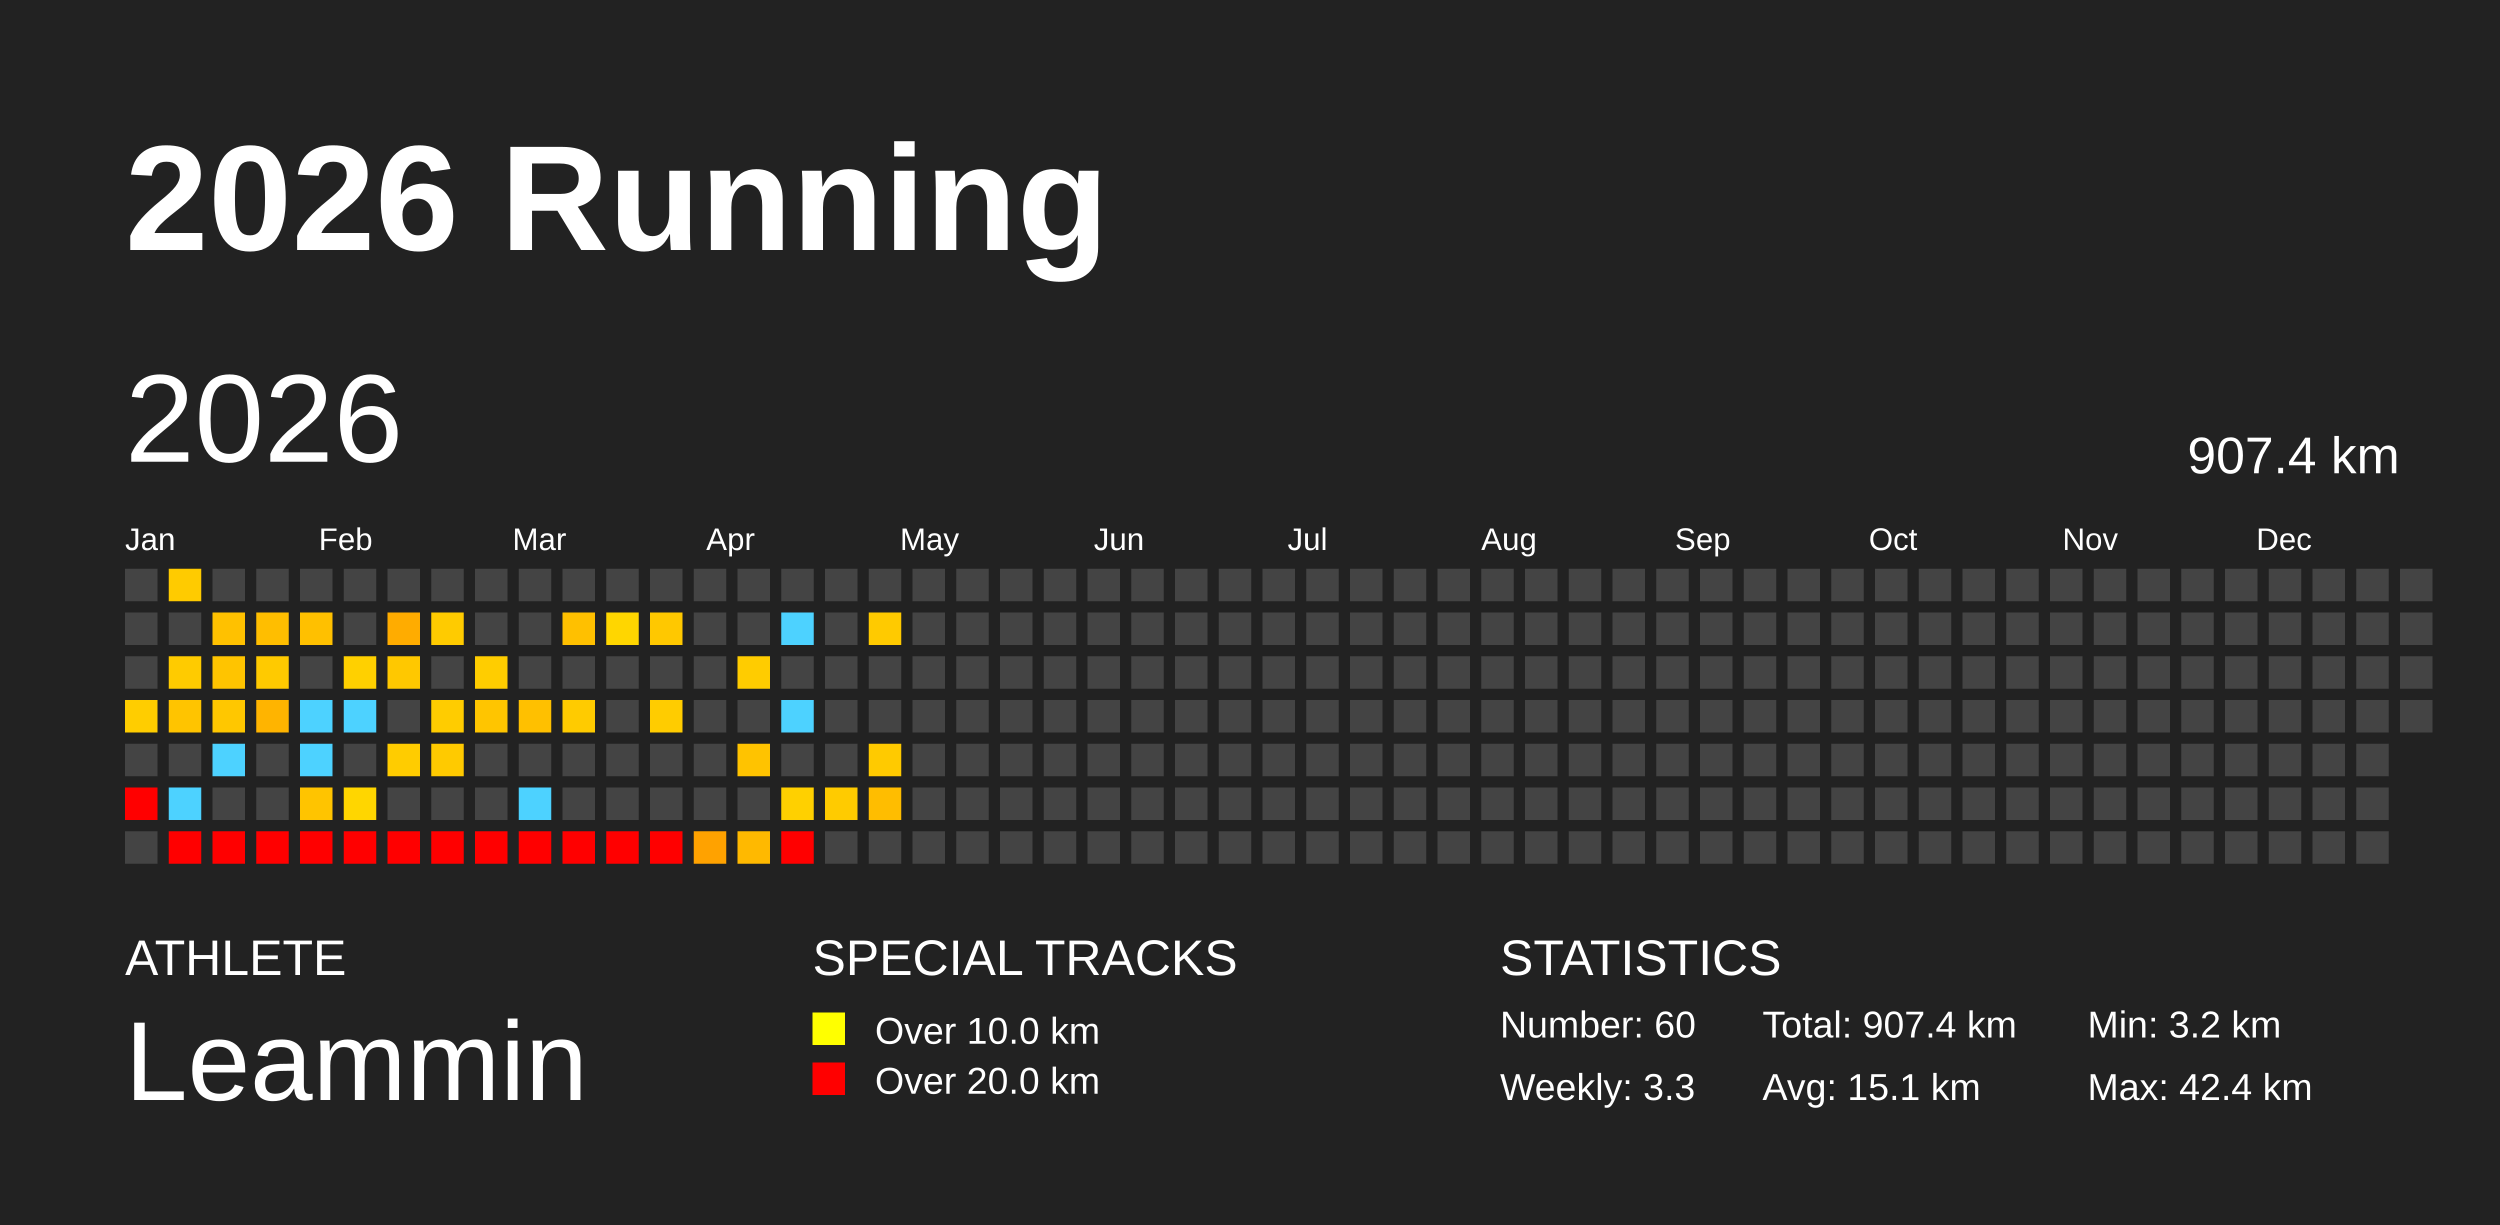
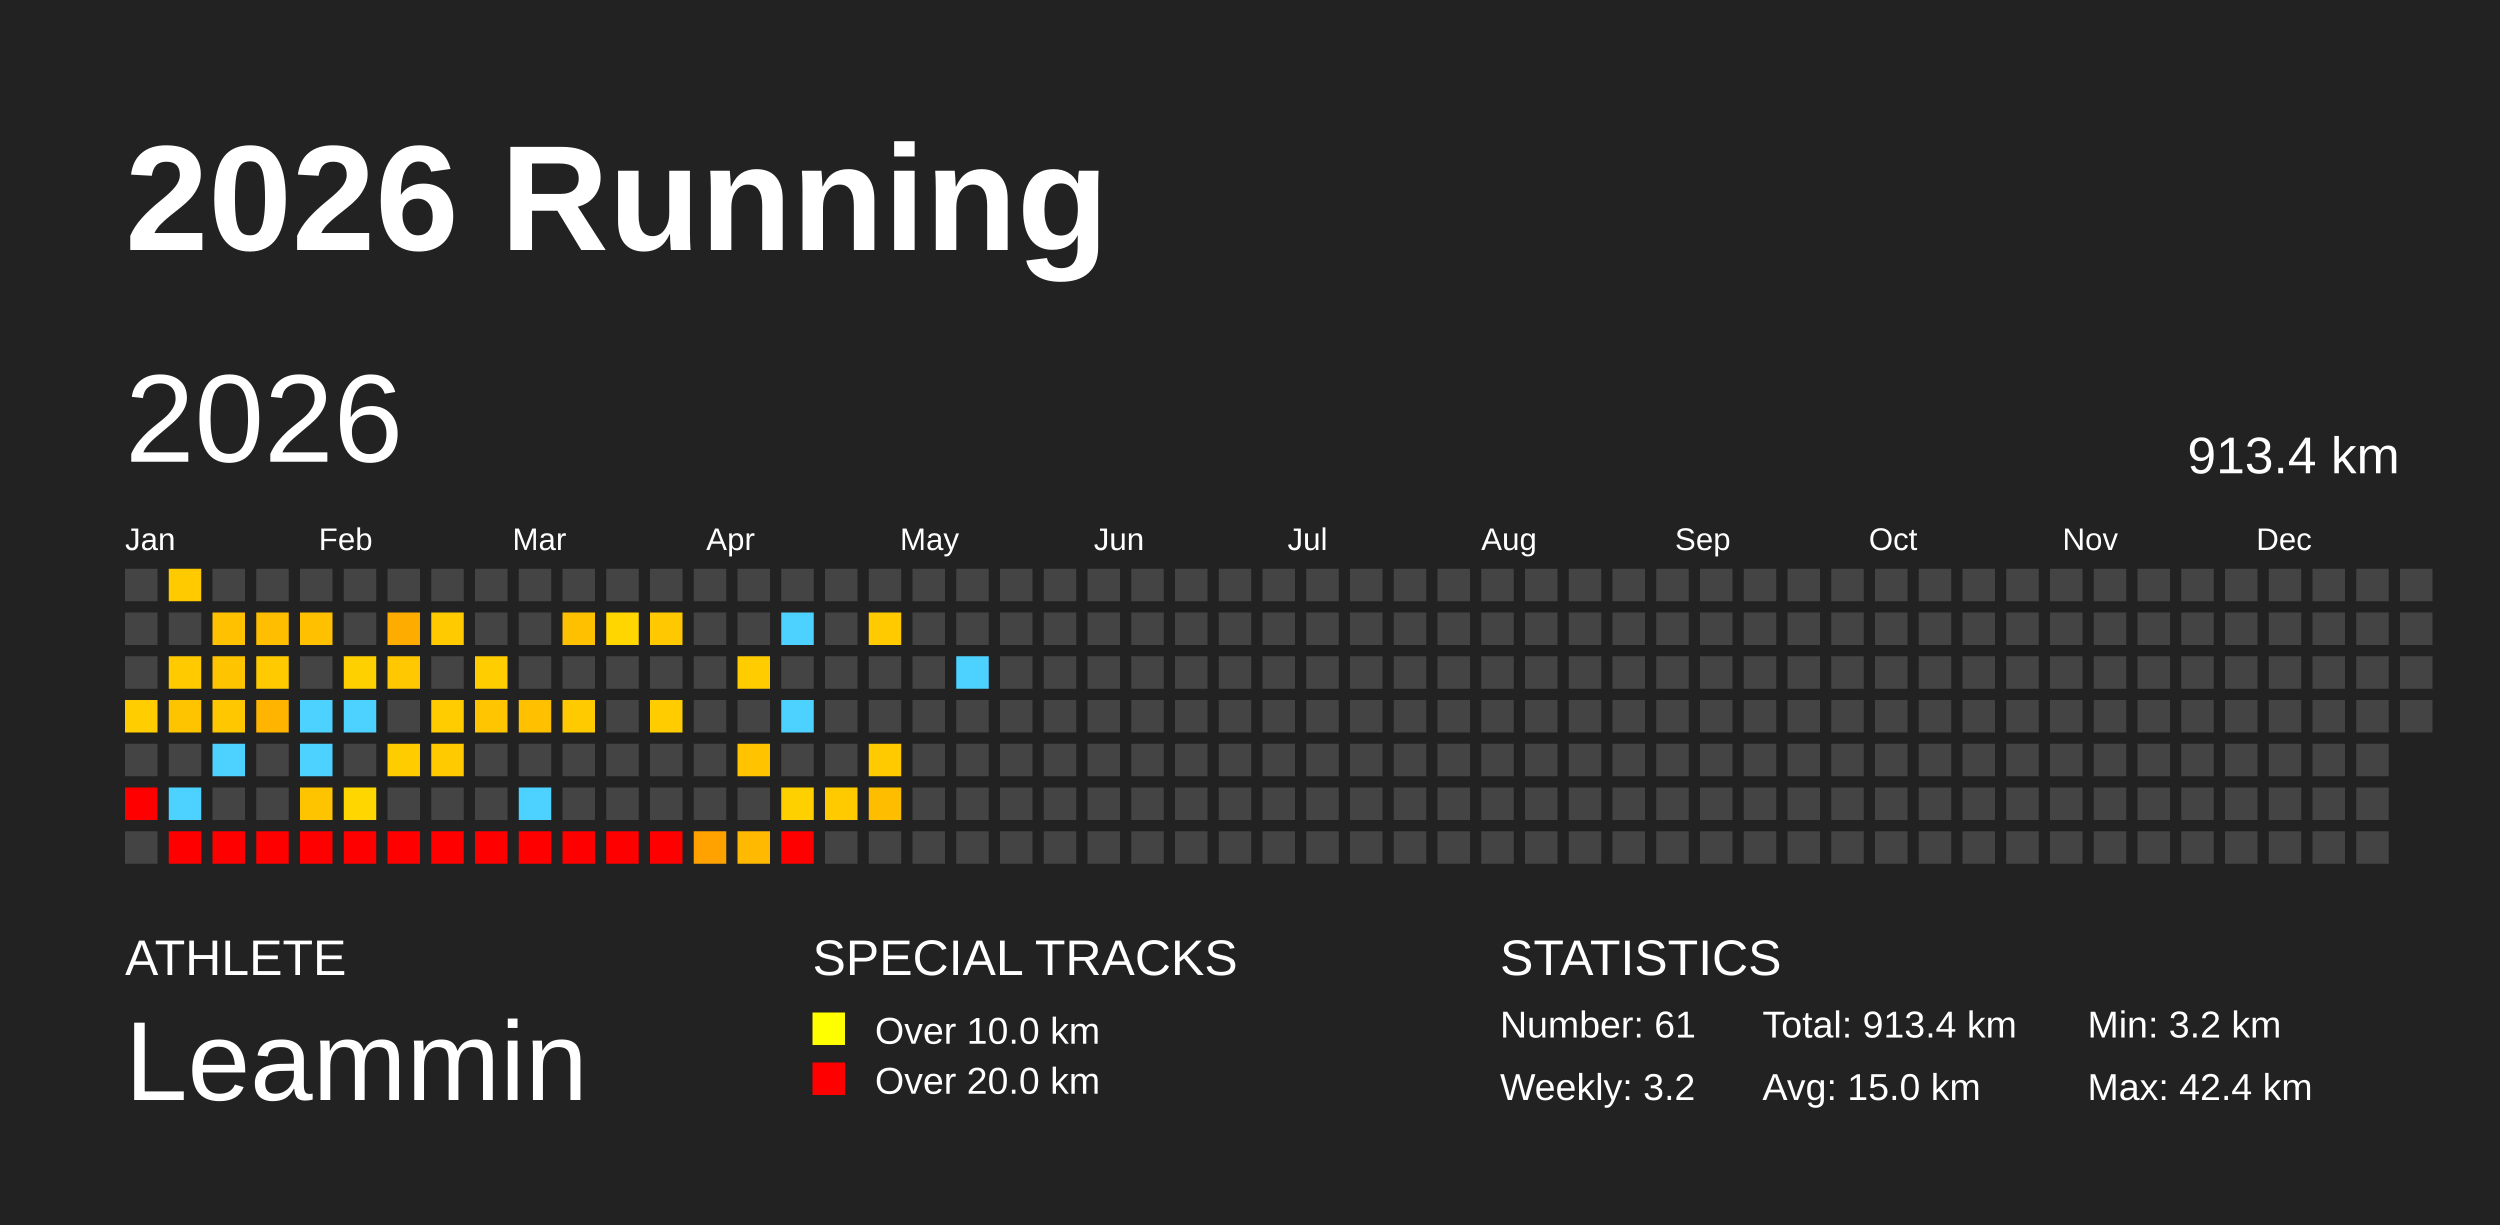
<svg xmlns="http://www.w3.org/2000/svg" baseProfile="full" height="98mm" version="1.1" viewBox="0,0,200,98" width="200mm">
  <defs />
  <rect fill="#222222" height="98" width="200" x="0" y="0" />
  <text fill="#FFFFFF" style="font-size:12px; font-family:Arial; font-weight:bold;" x="10" y="20">2026 Running</text>
  <text fill="#FFFFFF" style="font-size:4px; font-family:Arial" x="10" y="78">ATHLETE</text>
  <text fill="#FFFFFF" style="font-size:9px; font-family:Arial" x="10" y="88">Leammin</text>
  <text fill="#FFFFFF" style="font-size:4px; font-family:Arial" x="65" y="78">SPECIAL TRACKS</text>
  <rect fill="yellow" height="2.6" width="2.6" x="65" y="81" />
  <text fill="#FFFFFF" style="font-size:3px; font-family:Arial" x="70" y="83.5">Over 10.0 km</text>
  <rect fill="red" height="2.6" width="2.6" x="65" y="85" />
  <text fill="#FFFFFF" style="font-size:3px; font-family:Arial" x="70" y="87.5">Over 20.0 km</text>
  <text fill="#FFFFFF" style="font-size:4px; font-family:Arial" x="120" y="78">STATISTICS</text>
-   <text fill="#FFFFFF" style="font-size:3px; font-family:Arial" x="120" y="83">Number: 60</text>
-   <text fill="#FFFFFF" style="font-size:3px; font-family:Arial" x="120" y="88">Weekly: 3.3</text>
-   <text fill="#FFFFFF" style="font-size:3px; font-family:Arial" x="141" y="83">Total: 907.4 km</text>
-   <text fill="#FFFFFF" style="font-size:3px; font-family:Arial" x="141" y="88">Avg: 15.1 km</text>
+   <text fill="#FFFFFF" style="font-size:3px; font-family:Arial" x="120" y="83">Number: 61</text>
+   <text fill="#FFFFFF" style="font-size:3px; font-family:Arial" x="120" y="88">Weekly: 3.2</text>
+   <text fill="#FFFFFF" style="font-size:3px; font-family:Arial" x="141" y="83">Total: 913.4 km</text>
+   <text fill="#FFFFFF" style="font-size:3px; font-family:Arial" x="141" y="88">Avg: 15.0 km</text>
  <text fill="#FFFFFF" style="font-size:3px; font-family:Arial" x="167" y="83">Min: 3.2 km</text>
  <text fill="#FFFFFF" style="font-size:3px; font-family:Arial" x="167" y="88">Max: 42.4 km</text>
  <text dominant-baseline="hanging" fill="#FFFFFF" style="font-size:10.0px; font-family:Arial;" x="10" y="30">2026</text>
-   <text dominant-baseline="hanging" fill="#FFFFFF" style="font-size:4.125px; font-family:Arial;" x="175" y="35">907.4 km</text>
+   <text dominant-baseline="hanging" fill="#FFFFFF" style="font-size:4.125px; font-family:Arial;" x="175" y="35">913.4 km</text>
  <text fill="#FFFFFF" style="font-size:2.5px; font-family:Arial" x="10.0" y="44">Jan</text>
  <text fill="#FFFFFF" style="font-size:2.5px; font-family:Arial" x="25.5" y="44">Feb</text>
  <text fill="#FFFFFF" style="font-size:2.5px; font-family:Arial" x="41.0" y="44">Mar</text>
  <text fill="#FFFFFF" style="font-size:2.5px; font-family:Arial" x="56.5" y="44">Apr</text>
  <text fill="#FFFFFF" style="font-size:2.5px; font-family:Arial" x="72.0" y="44">May</text>
  <text fill="#FFFFFF" style="font-size:2.5px; font-family:Arial" x="87.5" y="44">Jun</text>
  <text fill="#FFFFFF" style="font-size:2.5px; font-family:Arial" x="103.0" y="44">Jul</text>
  <text fill="#FFFFFF" style="font-size:2.5px; font-family:Arial" x="118.5" y="44">Aug</text>
  <text fill="#FFFFFF" style="font-size:2.5px; font-family:Arial" x="134.0" y="44">Sep</text>
  <text fill="#FFFFFF" style="font-size:2.5px; font-family:Arial" x="149.5" y="44">Oct</text>
  <text fill="#FFFFFF" style="font-size:2.5px; font-family:Arial" x="165.0" y="44">Nov</text>
  <text fill="#FFFFFF" style="font-size:2.5px; font-family:Arial" x="180.5" y="44">Dec</text>
  <rect fill="#444444" height="2.6" width="2.6" x="10.0" y="45.5" />
  <rect fill="#444444" height="2.6" width="2.6" x="10.0" y="49.0" />
  <rect fill="#444444" height="2.6" width="2.6" x="10.0" y="52.5" />
  <rect fill="#ffcd00" height="2.6" width="2.6" x="10.0" y="56.0" />
  <rect fill="#444444" height="2.6" width="2.6" x="10.0" y="59.5" />
  <rect fill="red" height="2.6" width="2.6" x="10.0" y="63.0" />
  <rect fill="#444444" height="2.6" width="2.6" x="10.0" y="66.5" />
  <rect fill="#ffcb00" height="2.6" width="2.6" x="13.5" y="45.5" />
  <rect fill="#444444" height="2.6" width="2.6" x="13.5" y="49.0" />
  <rect fill="#ffcb00" height="2.6" width="2.6" x="13.5" y="52.5" />
  <rect fill="#ffc400" height="2.6" width="2.6" x="13.5" y="56.0" />
  <rect fill="#444444" height="2.6" width="2.6" x="13.5" y="59.5" />
  <rect fill="#4dd2ff" height="2.6" width="2.6" x="13.5" y="63.0" />
  <rect fill="red" height="2.6" width="2.6" x="13.5" y="66.5" />
  <rect fill="#444444" height="2.6" width="2.6" x="17.0" y="45.5" />
  <rect fill="#ffc100" height="2.6" width="2.6" x="17.0" y="49.0" />
  <rect fill="#ffc400" height="2.6" width="2.6" x="17.0" y="52.5" />
  <rect fill="#ffc700" height="2.6" width="2.6" x="17.0" y="56.0" />
  <rect fill="#4dd2ff" height="2.6" width="2.6" x="17.0" y="59.5" />
  <rect fill="#444444" height="2.6" width="2.6" x="17.0" y="63.0" />
  <rect fill="red" height="2.6" width="2.6" x="17.0" y="66.5" />
  <rect fill="#444444" height="2.6" width="2.6" x="20.5" y="45.5" />
  <rect fill="#ffbe00" height="2.6" width="2.6" x="20.5" y="49.0" />
  <rect fill="#ffca00" height="2.6" width="2.6" x="20.5" y="52.5" />
  <rect fill="#ffb400" height="2.6" width="2.6" x="20.5" y="56.0" />
  <rect fill="#444444" height="2.6" width="2.6" x="20.5" y="59.5" />
  <rect fill="#444444" height="2.6" width="2.6" x="20.5" y="63.0" />
  <rect fill="red" height="2.6" width="2.6" x="20.5" y="66.5" />
  <rect fill="#444444" height="2.6" width="2.6" x="24.0" y="45.5" />
  <rect fill="#ffc000" height="2.6" width="2.6" x="24.0" y="49.0" />
  <rect fill="#444444" height="2.6" width="2.6" x="24.0" y="52.5" />
  <rect fill="#4dd2ff" height="2.6" width="2.6" x="24.0" y="56.0" />
  <rect fill="#4dd2ff" height="2.6" width="2.6" x="24.0" y="59.5" />
  <rect fill="#ffc400" height="2.6" width="2.6" x="24.0" y="63.0" />
  <rect fill="red" height="2.6" width="2.6" x="24.0" y="66.5" />
  <rect fill="#444444" height="2.6" width="2.6" x="27.5" y="45.5" />
  <rect fill="#444444" height="2.6" width="2.6" x="27.5" y="49.0" />
  <rect fill="#ffd000" height="2.6" width="2.6" x="27.5" y="52.5" />
  <rect fill="#4dd2ff" height="2.6" width="2.6" x="27.5" y="56.0" />
  <rect fill="#444444" height="2.6" width="2.6" x="27.5" y="59.5" />
  <rect fill="#ffd600" height="2.6" width="2.6" x="27.5" y="63.0" />
  <rect fill="red" height="2.6" width="2.6" x="27.5" y="66.5" />
  <rect fill="#444444" height="2.6" width="2.6" x="31.0" y="45.5" />
  <rect fill="#ffac00" height="2.6" width="2.6" x="31.0" y="49.0" />
  <rect fill="#ffc800" height="2.6" width="2.6" x="31.0" y="52.5" />
  <rect fill="#444444" height="2.6" width="2.6" x="31.0" y="56.0" />
  <rect fill="#ffcc00" height="2.6" width="2.6" x="31.0" y="59.5" />
  <rect fill="#444444" height="2.6" width="2.6" x="31.0" y="63.0" />
  <rect fill="red" height="2.6" width="2.6" x="31.0" y="66.5" />
  <rect fill="#444444" height="2.6" width="2.6" x="34.5" y="45.5" />
  <rect fill="#ffcb00" height="2.6" width="2.6" x="34.5" y="49.0" />
  <rect fill="#444444" height="2.6" width="2.6" x="34.5" y="52.5" />
  <rect fill="#ffcc00" height="2.6" width="2.6" x="34.5" y="56.0" />
  <rect fill="#ffca00" height="2.6" width="2.6" x="34.5" y="59.5" />
  <rect fill="#444444" height="2.6" width="2.6" x="34.5" y="63.0" />
  <rect fill="red" height="2.6" width="2.6" x="34.5" y="66.5" />
  <rect fill="#444444" height="2.6" width="2.6" x="38.0" y="45.5" />
  <rect fill="#444444" height="2.6" width="2.6" x="38.0" y="49.0" />
  <rect fill="#ffcd00" height="2.6" width="2.6" x="38.0" y="52.5" />
  <rect fill="#ffc500" height="2.6" width="2.6" x="38.0" y="56.0" />
  <rect fill="#444444" height="2.6" width="2.6" x="38.0" y="59.5" />
  <rect fill="#444444" height="2.6" width="2.6" x="38.0" y="63.0" />
  <rect fill="red" height="2.6" width="2.6" x="38.0" y="66.5" />
  <rect fill="#444444" height="2.6" width="2.6" x="41.5" y="45.5" />
  <rect fill="#444444" height="2.6" width="2.6" x="41.5" y="49.0" />
  <rect fill="#444444" height="2.6" width="2.6" x="41.5" y="52.5" />
  <rect fill="#ffc000" height="2.6" width="2.6" x="41.5" y="56.0" />
  <rect fill="#444444" height="2.6" width="2.6" x="41.5" y="59.5" />
  <rect fill="#4dd2ff" height="2.6" width="2.6" x="41.5" y="63.0" />
  <rect fill="red" height="2.6" width="2.6" x="41.5" y="66.5" />
  <rect fill="#444444" height="2.6" width="2.6" x="45.0" y="45.5" />
  <rect fill="#ffc000" height="2.6" width="2.6" x="45.0" y="49.0" />
  <rect fill="#444444" height="2.6" width="2.6" x="45.0" y="52.5" />
  <rect fill="#ffcb00" height="2.6" width="2.6" x="45.0" y="56.0" />
  <rect fill="#444444" height="2.6" width="2.6" x="45.0" y="59.5" />
  <rect fill="#444444" height="2.6" width="2.6" x="45.0" y="63.0" />
  <rect fill="red" height="2.6" width="2.6" x="45.0" y="66.5" />
  <rect fill="#444444" height="2.6" width="2.6" x="48.5" y="45.5" />
  <rect fill="#ffd600" height="2.6" width="2.6" x="48.5" y="49.0" />
  <rect fill="#444444" height="2.6" width="2.6" x="48.5" y="52.5" />
  <rect fill="#444444" height="2.6" width="2.6" x="48.5" y="56.0" />
  <rect fill="#444444" height="2.6" width="2.6" x="48.5" y="59.5" />
  <rect fill="#444444" height="2.6" width="2.6" x="48.5" y="63.0" />
  <rect fill="red" height="2.6" width="2.6" x="48.5" y="66.5" />
  <rect fill="#444444" height="2.6" width="2.6" x="52.0" y="45.5" />
  <rect fill="#ffc800" height="2.6" width="2.6" x="52.0" y="49.0" />
  <rect fill="#444444" height="2.6" width="2.6" x="52.0" y="52.5" />
  <rect fill="#ffcc00" height="2.6" width="2.6" x="52.0" y="56.0" />
  <rect fill="#444444" height="2.6" width="2.6" x="52.0" y="59.5" />
  <rect fill="#444444" height="2.6" width="2.6" x="52.0" y="63.0" />
  <rect fill="red" height="2.6" width="2.6" x="52.0" y="66.5" />
  <rect fill="#444444" height="2.6" width="2.6" x="55.5" y="45.5" />
  <rect fill="#444444" height="2.6" width="2.6" x="55.5" y="49.0" />
  <rect fill="#444444" height="2.6" width="2.6" x="55.5" y="52.5" />
  <rect fill="#444444" height="2.6" width="2.6" x="55.5" y="56.0" />
  <rect fill="#444444" height="2.6" width="2.6" x="55.5" y="59.5" />
  <rect fill="#444444" height="2.6" width="2.6" x="55.5" y="63.0" />
  <rect fill="#ffa200" height="2.6" width="2.6" x="55.5" y="66.5" />
  <rect fill="#444444" height="2.6" width="2.6" x="59.0" y="45.5" />
  <rect fill="#444444" height="2.6" width="2.6" x="59.0" y="49.0" />
  <rect fill="#ffcc00" height="2.6" width="2.6" x="59.0" y="52.5" />
  <rect fill="#444444" height="2.6" width="2.6" x="59.0" y="56.0" />
  <rect fill="#ffc300" height="2.6" width="2.6" x="59.0" y="59.5" />
  <rect fill="#444444" height="2.6" width="2.6" x="59.0" y="63.0" />
  <rect fill="#ffb900" height="2.6" width="2.6" x="59.0" y="66.5" />
  <rect fill="#444444" height="2.6" width="2.6" x="62.5" y="45.5" />
  <rect fill="#4dd2ff" height="2.6" width="2.6" x="62.5" y="49.0" />
  <rect fill="#444444" height="2.6" width="2.6" x="62.5" y="52.5" />
  <rect fill="#4dd2ff" height="2.6" width="2.6" x="62.5" y="56.0" />
  <rect fill="#444444" height="2.6" width="2.6" x="62.5" y="59.5" />
  <rect fill="#ffd000" height="2.6" width="2.6" x="62.5" y="63.0" />
  <rect fill="red" height="2.6" width="2.6" x="62.5" y="66.5" />
  <rect fill="#444444" height="2.6" width="2.6" x="66.0" y="45.5" />
  <rect fill="#444444" height="2.6" width="2.6" x="66.0" y="49.0" />
  <rect fill="#444444" height="2.6" width="2.6" x="66.0" y="52.5" />
  <rect fill="#444444" height="2.6" width="2.6" x="66.0" y="56.0" />
  <rect fill="#444444" height="2.6" width="2.6" x="66.0" y="59.5" />
  <rect fill="#ffcb00" height="2.6" width="2.6" x="66.0" y="63.0" />
  <rect fill="#444444" height="2.6" width="2.6" x="66.0" y="66.5" />
  <rect fill="#444444" height="2.6" width="2.6" x="69.5" y="45.5" />
  <rect fill="#ffca00" height="2.6" width="2.6" x="69.5" y="49.0" />
  <rect fill="#444444" height="2.6" width="2.6" x="69.5" y="52.5" />
  <rect fill="#444444" height="2.6" width="2.6" x="69.5" y="56.0" />
  <rect fill="#ffca00" height="2.6" width="2.6" x="69.5" y="59.5" />
  <rect fill="#ffbd00" height="2.6" width="2.6" x="69.5" y="63.0" />
  <rect fill="#444444" height="2.6" width="2.6" x="69.5" y="66.5" />
  <rect fill="#444444" height="2.6" width="2.6" x="73.0" y="45.5" />
  <rect fill="#444444" height="2.6" width="2.6" x="73.0" y="49.0" />
  <rect fill="#444444" height="2.6" width="2.6" x="73.0" y="52.5" />
  <rect fill="#444444" height="2.6" width="2.6" x="73.0" y="56.0" />
  <rect fill="#444444" height="2.6" width="2.6" x="73.0" y="59.5" />
  <rect fill="#444444" height="2.6" width="2.6" x="73.0" y="63.0" />
  <rect fill="#444444" height="2.6" width="2.6" x="73.0" y="66.5" />
  <rect fill="#444444" height="2.6" width="2.6" x="76.5" y="45.5" />
  <rect fill="#444444" height="2.6" width="2.6" x="76.5" y="49.0" />
-   <rect fill="#444444" height="2.6" width="2.6" x="76.5" y="52.5" />
+   <rect fill="#4dd2ff" height="2.6" width="2.6" x="76.5" y="52.5" />
  <rect fill="#444444" height="2.6" width="2.6" x="76.5" y="56.0" />
  <rect fill="#444444" height="2.6" width="2.6" x="76.5" y="59.5" />
  <rect fill="#444444" height="2.6" width="2.6" x="76.5" y="63.0" />
  <rect fill="#444444" height="2.6" width="2.6" x="76.5" y="66.5" />
  <rect fill="#444444" height="2.6" width="2.6" x="80.0" y="45.5" />
  <rect fill="#444444" height="2.6" width="2.6" x="80.0" y="49.0" />
  <rect fill="#444444" height="2.6" width="2.6" x="80.0" y="52.5" />
  <rect fill="#444444" height="2.6" width="2.6" x="80.0" y="56.0" />
  <rect fill="#444444" height="2.6" width="2.6" x="80.0" y="59.5" />
  <rect fill="#444444" height="2.6" width="2.6" x="80.0" y="63.0" />
  <rect fill="#444444" height="2.6" width="2.6" x="80.0" y="66.5" />
  <rect fill="#444444" height="2.6" width="2.6" x="83.5" y="45.5" />
  <rect fill="#444444" height="2.6" width="2.6" x="83.5" y="49.0" />
  <rect fill="#444444" height="2.6" width="2.6" x="83.5" y="52.5" />
  <rect fill="#444444" height="2.6" width="2.6" x="83.5" y="56.0" />
  <rect fill="#444444" height="2.6" width="2.6" x="83.5" y="59.5" />
  <rect fill="#444444" height="2.6" width="2.6" x="83.5" y="63.0" />
  <rect fill="#444444" height="2.6" width="2.6" x="83.5" y="66.5" />
  <rect fill="#444444" height="2.6" width="2.6" x="87.0" y="45.5" />
  <rect fill="#444444" height="2.6" width="2.6" x="87.0" y="49.0" />
  <rect fill="#444444" height="2.6" width="2.6" x="87.0" y="52.5" />
  <rect fill="#444444" height="2.6" width="2.6" x="87.0" y="56.0" />
  <rect fill="#444444" height="2.6" width="2.6" x="87.0" y="59.5" />
  <rect fill="#444444" height="2.6" width="2.6" x="87.0" y="63.0" />
  <rect fill="#444444" height="2.6" width="2.6" x="87.0" y="66.5" />
  <rect fill="#444444" height="2.6" width="2.6" x="90.5" y="45.5" />
  <rect fill="#444444" height="2.6" width="2.6" x="90.5" y="49.0" />
  <rect fill="#444444" height="2.6" width="2.6" x="90.5" y="52.5" />
  <rect fill="#444444" height="2.6" width="2.6" x="90.5" y="56.0" />
  <rect fill="#444444" height="2.6" width="2.6" x="90.5" y="59.5" />
  <rect fill="#444444" height="2.6" width="2.6" x="90.5" y="63.0" />
  <rect fill="#444444" height="2.6" width="2.6" x="90.5" y="66.5" />
  <rect fill="#444444" height="2.6" width="2.6" x="94.0" y="45.5" />
  <rect fill="#444444" height="2.6" width="2.6" x="94.0" y="49.0" />
  <rect fill="#444444" height="2.6" width="2.6" x="94.0" y="52.5" />
  <rect fill="#444444" height="2.6" width="2.6" x="94.0" y="56.0" />
  <rect fill="#444444" height="2.6" width="2.6" x="94.0" y="59.5" />
  <rect fill="#444444" height="2.6" width="2.6" x="94.0" y="63.0" />
  <rect fill="#444444" height="2.6" width="2.6" x="94.0" y="66.5" />
  <rect fill="#444444" height="2.6" width="2.6" x="97.5" y="45.5" />
  <rect fill="#444444" height="2.6" width="2.6" x="97.5" y="49.0" />
  <rect fill="#444444" height="2.6" width="2.6" x="97.5" y="52.5" />
  <rect fill="#444444" height="2.6" width="2.6" x="97.5" y="56.0" />
  <rect fill="#444444" height="2.6" width="2.6" x="97.5" y="59.5" />
  <rect fill="#444444" height="2.6" width="2.6" x="97.5" y="63.0" />
  <rect fill="#444444" height="2.6" width="2.6" x="97.5" y="66.5" />
  <rect fill="#444444" height="2.6" width="2.6" x="101.0" y="45.5" />
  <rect fill="#444444" height="2.6" width="2.6" x="101.0" y="49.0" />
  <rect fill="#444444" height="2.6" width="2.6" x="101.0" y="52.5" />
  <rect fill="#444444" height="2.6" width="2.6" x="101.0" y="56.0" />
  <rect fill="#444444" height="2.6" width="2.6" x="101.0" y="59.5" />
  <rect fill="#444444" height="2.6" width="2.6" x="101.0" y="63.0" />
  <rect fill="#444444" height="2.6" width="2.6" x="101.0" y="66.5" />
  <rect fill="#444444" height="2.6" width="2.6" x="104.5" y="45.5" />
  <rect fill="#444444" height="2.6" width="2.6" x="104.5" y="49.0" />
  <rect fill="#444444" height="2.6" width="2.6" x="104.5" y="52.5" />
  <rect fill="#444444" height="2.6" width="2.6" x="104.5" y="56.0" />
  <rect fill="#444444" height="2.6" width="2.6" x="104.5" y="59.5" />
  <rect fill="#444444" height="2.6" width="2.6" x="104.5" y="63.0" />
  <rect fill="#444444" height="2.6" width="2.6" x="104.5" y="66.5" />
  <rect fill="#444444" height="2.6" width="2.6" x="108.0" y="45.5" />
  <rect fill="#444444" height="2.6" width="2.6" x="108.0" y="49.0" />
  <rect fill="#444444" height="2.6" width="2.6" x="108.0" y="52.5" />
  <rect fill="#444444" height="2.6" width="2.6" x="108.0" y="56.0" />
  <rect fill="#444444" height="2.6" width="2.6" x="108.0" y="59.5" />
  <rect fill="#444444" height="2.6" width="2.6" x="108.0" y="63.0" />
  <rect fill="#444444" height="2.6" width="2.6" x="108.0" y="66.5" />
  <rect fill="#444444" height="2.6" width="2.6" x="111.5" y="45.5" />
  <rect fill="#444444" height="2.6" width="2.6" x="111.5" y="49.0" />
  <rect fill="#444444" height="2.6" width="2.6" x="111.5" y="52.5" />
  <rect fill="#444444" height="2.6" width="2.6" x="111.5" y="56.0" />
  <rect fill="#444444" height="2.6" width="2.6" x="111.5" y="59.5" />
  <rect fill="#444444" height="2.6" width="2.6" x="111.5" y="63.0" />
  <rect fill="#444444" height="2.6" width="2.6" x="111.5" y="66.5" />
  <rect fill="#444444" height="2.6" width="2.6" x="115.0" y="45.5" />
  <rect fill="#444444" height="2.6" width="2.6" x="115.0" y="49.0" />
  <rect fill="#444444" height="2.6" width="2.6" x="115.0" y="52.5" />
  <rect fill="#444444" height="2.6" width="2.6" x="115.0" y="56.0" />
  <rect fill="#444444" height="2.6" width="2.6" x="115.0" y="59.5" />
  <rect fill="#444444" height="2.6" width="2.6" x="115.0" y="63.0" />
  <rect fill="#444444" height="2.6" width="2.6" x="115.0" y="66.5" />
  <rect fill="#444444" height="2.6" width="2.6" x="118.5" y="45.5" />
  <rect fill="#444444" height="2.6" width="2.6" x="118.5" y="49.0" />
  <rect fill="#444444" height="2.6" width="2.6" x="118.5" y="52.5" />
  <rect fill="#444444" height="2.6" width="2.6" x="118.5" y="56.0" />
  <rect fill="#444444" height="2.6" width="2.6" x="118.5" y="59.5" />
  <rect fill="#444444" height="2.6" width="2.6" x="118.5" y="63.0" />
  <rect fill="#444444" height="2.6" width="2.6" x="118.5" y="66.5" />
  <rect fill="#444444" height="2.6" width="2.6" x="122.0" y="45.5" />
  <rect fill="#444444" height="2.6" width="2.6" x="122.0" y="49.0" />
  <rect fill="#444444" height="2.6" width="2.6" x="122.0" y="52.5" />
  <rect fill="#444444" height="2.6" width="2.6" x="122.0" y="56.0" />
  <rect fill="#444444" height="2.6" width="2.6" x="122.0" y="59.5" />
  <rect fill="#444444" height="2.6" width="2.6" x="122.0" y="63.0" />
  <rect fill="#444444" height="2.6" width="2.6" x="122.0" y="66.5" />
  <rect fill="#444444" height="2.6" width="2.6" x="125.5" y="45.5" />
  <rect fill="#444444" height="2.6" width="2.6" x="125.5" y="49.0" />
  <rect fill="#444444" height="2.6" width="2.6" x="125.5" y="52.5" />
  <rect fill="#444444" height="2.6" width="2.6" x="125.5" y="56.0" />
  <rect fill="#444444" height="2.6" width="2.6" x="125.5" y="59.5" />
  <rect fill="#444444" height="2.6" width="2.6" x="125.5" y="63.0" />
  <rect fill="#444444" height="2.6" width="2.6" x="125.5" y="66.5" />
  <rect fill="#444444" height="2.6" width="2.6" x="129.0" y="45.5" />
  <rect fill="#444444" height="2.6" width="2.6" x="129.0" y="49.0" />
  <rect fill="#444444" height="2.6" width="2.6" x="129.0" y="52.5" />
  <rect fill="#444444" height="2.6" width="2.6" x="129.0" y="56.0" />
  <rect fill="#444444" height="2.6" width="2.6" x="129.0" y="59.5" />
  <rect fill="#444444" height="2.6" width="2.6" x="129.0" y="63.0" />
  <rect fill="#444444" height="2.6" width="2.6" x="129.0" y="66.5" />
  <rect fill="#444444" height="2.6" width="2.6" x="132.5" y="45.5" />
  <rect fill="#444444" height="2.6" width="2.6" x="132.5" y="49.0" />
  <rect fill="#444444" height="2.6" width="2.6" x="132.5" y="52.5" />
  <rect fill="#444444" height="2.6" width="2.6" x="132.5" y="56.0" />
  <rect fill="#444444" height="2.6" width="2.6" x="132.5" y="59.5" />
  <rect fill="#444444" height="2.6" width="2.6" x="132.5" y="63.0" />
  <rect fill="#444444" height="2.6" width="2.6" x="132.5" y="66.5" />
  <rect fill="#444444" height="2.6" width="2.6" x="136.0" y="45.5" />
  <rect fill="#444444" height="2.6" width="2.6" x="136.0" y="49.0" />
  <rect fill="#444444" height="2.6" width="2.6" x="136.0" y="52.5" />
  <rect fill="#444444" height="2.6" width="2.6" x="136.0" y="56.0" />
  <rect fill="#444444" height="2.6" width="2.6" x="136.0" y="59.5" />
  <rect fill="#444444" height="2.6" width="2.6" x="136.0" y="63.0" />
  <rect fill="#444444" height="2.6" width="2.6" x="136.0" y="66.5" />
  <rect fill="#444444" height="2.6" width="2.6" x="139.5" y="45.5" />
  <rect fill="#444444" height="2.6" width="2.6" x="139.5" y="49.0" />
  <rect fill="#444444" height="2.6" width="2.6" x="139.5" y="52.5" />
  <rect fill="#444444" height="2.6" width="2.6" x="139.5" y="56.0" />
  <rect fill="#444444" height="2.6" width="2.6" x="139.5" y="59.5" />
  <rect fill="#444444" height="2.6" width="2.6" x="139.5" y="63.0" />
  <rect fill="#444444" height="2.6" width="2.6" x="139.5" y="66.5" />
  <rect fill="#444444" height="2.6" width="2.6" x="143.0" y="45.5" />
  <rect fill="#444444" height="2.6" width="2.6" x="143.0" y="49.0" />
  <rect fill="#444444" height="2.6" width="2.6" x="143.0" y="52.5" />
  <rect fill="#444444" height="2.6" width="2.6" x="143.0" y="56.0" />
  <rect fill="#444444" height="2.6" width="2.6" x="143.0" y="59.5" />
  <rect fill="#444444" height="2.6" width="2.6" x="143.0" y="63.0" />
  <rect fill="#444444" height="2.6" width="2.6" x="143.0" y="66.5" />
  <rect fill="#444444" height="2.6" width="2.6" x="146.5" y="45.5" />
  <rect fill="#444444" height="2.6" width="2.6" x="146.5" y="49.0" />
  <rect fill="#444444" height="2.6" width="2.6" x="146.5" y="52.5" />
  <rect fill="#444444" height="2.6" width="2.6" x="146.5" y="56.0" />
  <rect fill="#444444" height="2.6" width="2.6" x="146.5" y="59.5" />
  <rect fill="#444444" height="2.6" width="2.6" x="146.5" y="63.0" />
  <rect fill="#444444" height="2.6" width="2.6" x="146.5" y="66.5" />
  <rect fill="#444444" height="2.6" width="2.6" x="150.0" y="45.5" />
  <rect fill="#444444" height="2.6" width="2.6" x="150.0" y="49.0" />
  <rect fill="#444444" height="2.6" width="2.6" x="150.0" y="52.5" />
  <rect fill="#444444" height="2.6" width="2.6" x="150.0" y="56.0" />
  <rect fill="#444444" height="2.6" width="2.6" x="150.0" y="59.5" />
  <rect fill="#444444" height="2.6" width="2.6" x="150.0" y="63.0" />
  <rect fill="#444444" height="2.6" width="2.6" x="150.0" y="66.5" />
  <rect fill="#444444" height="2.6" width="2.6" x="153.5" y="45.5" />
  <rect fill="#444444" height="2.6" width="2.6" x="153.5" y="49.0" />
  <rect fill="#444444" height="2.6" width="2.6" x="153.5" y="52.5" />
  <rect fill="#444444" height="2.6" width="2.6" x="153.5" y="56.0" />
  <rect fill="#444444" height="2.6" width="2.6" x="153.5" y="59.5" />
  <rect fill="#444444" height="2.6" width="2.6" x="153.5" y="63.0" />
  <rect fill="#444444" height="2.6" width="2.6" x="153.5" y="66.5" />
  <rect fill="#444444" height="2.6" width="2.6" x="157.0" y="45.5" />
  <rect fill="#444444" height="2.6" width="2.6" x="157.0" y="49.0" />
  <rect fill="#444444" height="2.6" width="2.6" x="157.0" y="52.5" />
  <rect fill="#444444" height="2.6" width="2.6" x="157.0" y="56.0" />
  <rect fill="#444444" height="2.6" width="2.6" x="157.0" y="59.5" />
  <rect fill="#444444" height="2.6" width="2.6" x="157.0" y="63.0" />
  <rect fill="#444444" height="2.6" width="2.6" x="157.0" y="66.5" />
  <rect fill="#444444" height="2.6" width="2.6" x="160.5" y="45.5" />
  <rect fill="#444444" height="2.6" width="2.6" x="160.5" y="49.0" />
  <rect fill="#444444" height="2.6" width="2.6" x="160.5" y="52.5" />
  <rect fill="#444444" height="2.6" width="2.6" x="160.5" y="56.0" />
  <rect fill="#444444" height="2.6" width="2.6" x="160.5" y="59.5" />
  <rect fill="#444444" height="2.6" width="2.6" x="160.5" y="63.0" />
  <rect fill="#444444" height="2.6" width="2.6" x="160.5" y="66.5" />
  <rect fill="#444444" height="2.6" width="2.6" x="164.0" y="45.5" />
  <rect fill="#444444" height="2.6" width="2.6" x="164.0" y="49.0" />
  <rect fill="#444444" height="2.6" width="2.6" x="164.0" y="52.5" />
  <rect fill="#444444" height="2.6" width="2.6" x="164.0" y="56.0" />
  <rect fill="#444444" height="2.6" width="2.6" x="164.0" y="59.5" />
  <rect fill="#444444" height="2.6" width="2.6" x="164.0" y="63.0" />
  <rect fill="#444444" height="2.6" width="2.6" x="164.0" y="66.5" />
  <rect fill="#444444" height="2.6" width="2.6" x="167.5" y="45.5" />
  <rect fill="#444444" height="2.6" width="2.6" x="167.5" y="49.0" />
  <rect fill="#444444" height="2.6" width="2.6" x="167.5" y="52.5" />
  <rect fill="#444444" height="2.6" width="2.6" x="167.5" y="56.0" />
  <rect fill="#444444" height="2.6" width="2.6" x="167.5" y="59.5" />
  <rect fill="#444444" height="2.6" width="2.6" x="167.5" y="63.0" />
  <rect fill="#444444" height="2.6" width="2.6" x="167.5" y="66.5" />
  <rect fill="#444444" height="2.6" width="2.6" x="171.0" y="45.5" />
  <rect fill="#444444" height="2.6" width="2.6" x="171.0" y="49.0" />
  <rect fill="#444444" height="2.6" width="2.6" x="171.0" y="52.5" />
  <rect fill="#444444" height="2.6" width="2.6" x="171.0" y="56.0" />
  <rect fill="#444444" height="2.6" width="2.6" x="171.0" y="59.5" />
  <rect fill="#444444" height="2.6" width="2.6" x="171.0" y="63.0" />
  <rect fill="#444444" height="2.6" width="2.6" x="171.0" y="66.5" />
  <rect fill="#444444" height="2.6" width="2.6" x="174.5" y="45.5" />
  <rect fill="#444444" height="2.6" width="2.6" x="174.5" y="49.0" />
  <rect fill="#444444" height="2.6" width="2.6" x="174.5" y="52.5" />
  <rect fill="#444444" height="2.6" width="2.6" x="174.5" y="56.0" />
  <rect fill="#444444" height="2.6" width="2.6" x="174.5" y="59.5" />
  <rect fill="#444444" height="2.6" width="2.6" x="174.5" y="63.0" />
  <rect fill="#444444" height="2.6" width="2.6" x="174.5" y="66.5" />
  <rect fill="#444444" height="2.6" width="2.6" x="178.0" y="45.5" />
  <rect fill="#444444" height="2.6" width="2.6" x="178.0" y="49.0" />
  <rect fill="#444444" height="2.6" width="2.6" x="178.0" y="52.5" />
  <rect fill="#444444" height="2.6" width="2.6" x="178.0" y="56.0" />
  <rect fill="#444444" height="2.6" width="2.6" x="178.0" y="59.5" />
  <rect fill="#444444" height="2.6" width="2.6" x="178.0" y="63.0" />
  <rect fill="#444444" height="2.6" width="2.6" x="178.0" y="66.5" />
  <rect fill="#444444" height="2.6" width="2.6" x="181.5" y="45.5" />
  <rect fill="#444444" height="2.6" width="2.6" x="181.5" y="49.0" />
  <rect fill="#444444" height="2.6" width="2.6" x="181.5" y="52.5" />
  <rect fill="#444444" height="2.6" width="2.6" x="181.5" y="56.0" />
  <rect fill="#444444" height="2.6" width="2.6" x="181.5" y="59.5" />
  <rect fill="#444444" height="2.6" width="2.6" x="181.5" y="63.0" />
  <rect fill="#444444" height="2.6" width="2.6" x="181.5" y="66.5" />
  <rect fill="#444444" height="2.6" width="2.6" x="185.0" y="45.5" />
  <rect fill="#444444" height="2.6" width="2.6" x="185.0" y="49.0" />
  <rect fill="#444444" height="2.6" width="2.6" x="185.0" y="52.5" />
  <rect fill="#444444" height="2.6" width="2.6" x="185.0" y="56.0" />
  <rect fill="#444444" height="2.6" width="2.6" x="185.0" y="59.5" />
  <rect fill="#444444" height="2.6" width="2.6" x="185.0" y="63.0" />
  <rect fill="#444444" height="2.6" width="2.6" x="185.0" y="66.5" />
  <rect fill="#444444" height="2.6" width="2.6" x="188.5" y="45.5" />
  <rect fill="#444444" height="2.6" width="2.6" x="188.5" y="49.0" />
  <rect fill="#444444" height="2.6" width="2.6" x="188.5" y="52.5" />
  <rect fill="#444444" height="2.6" width="2.6" x="188.5" y="56.0" />
  <rect fill="#444444" height="2.6" width="2.6" x="188.5" y="59.5" />
  <rect fill="#444444" height="2.6" width="2.6" x="188.5" y="63.0" />
  <rect fill="#444444" height="2.6" width="2.6" x="188.5" y="66.5" />
  <rect fill="#444444" height="2.6" width="2.6" x="192.0" y="45.5" />
  <rect fill="#444444" height="2.6" width="2.6" x="192.0" y="49.0" />
  <rect fill="#444444" height="2.6" width="2.6" x="192.0" y="52.5" />
  <rect fill="#444444" height="2.6" width="2.6" x="192.0" y="56.0" />
</svg>
